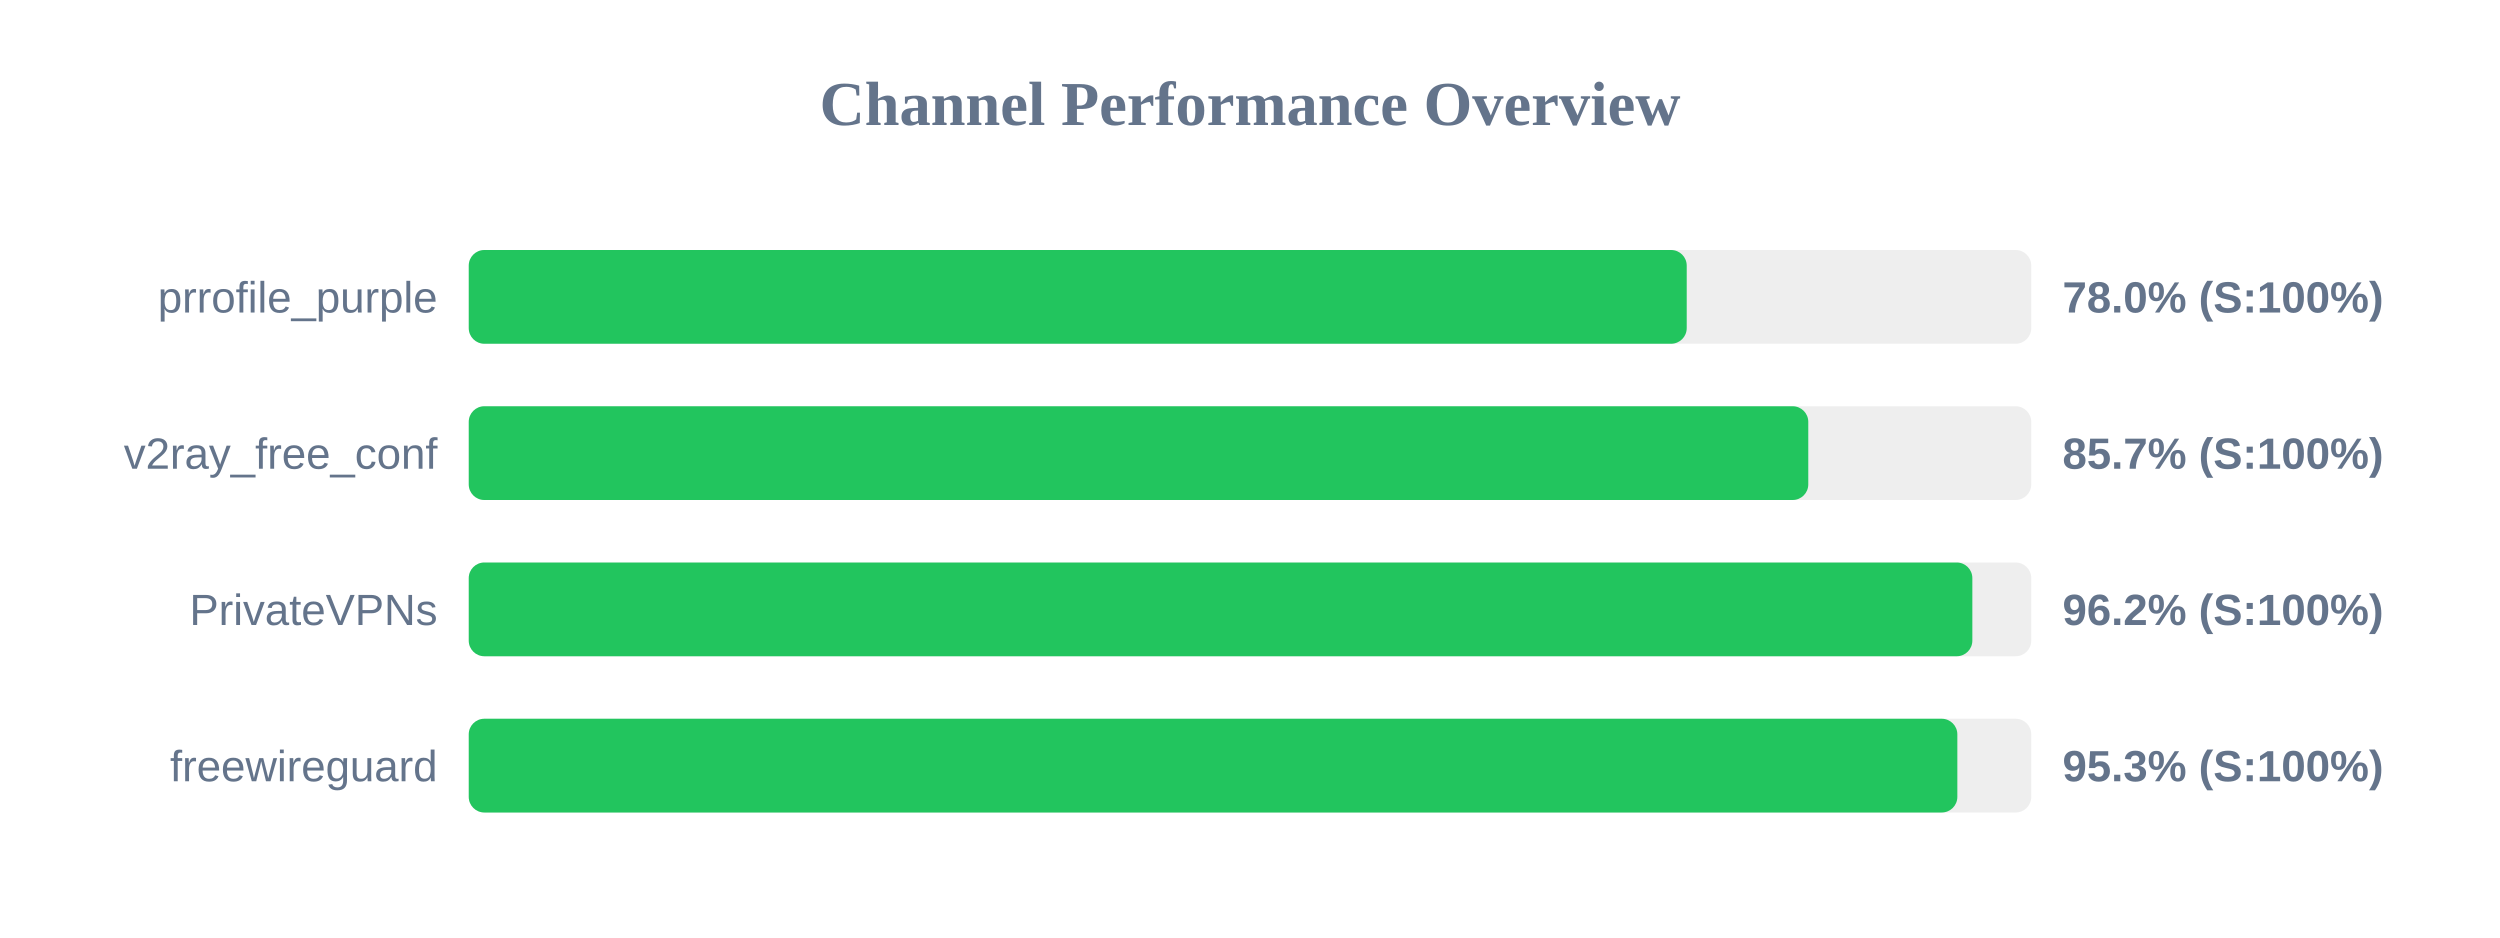
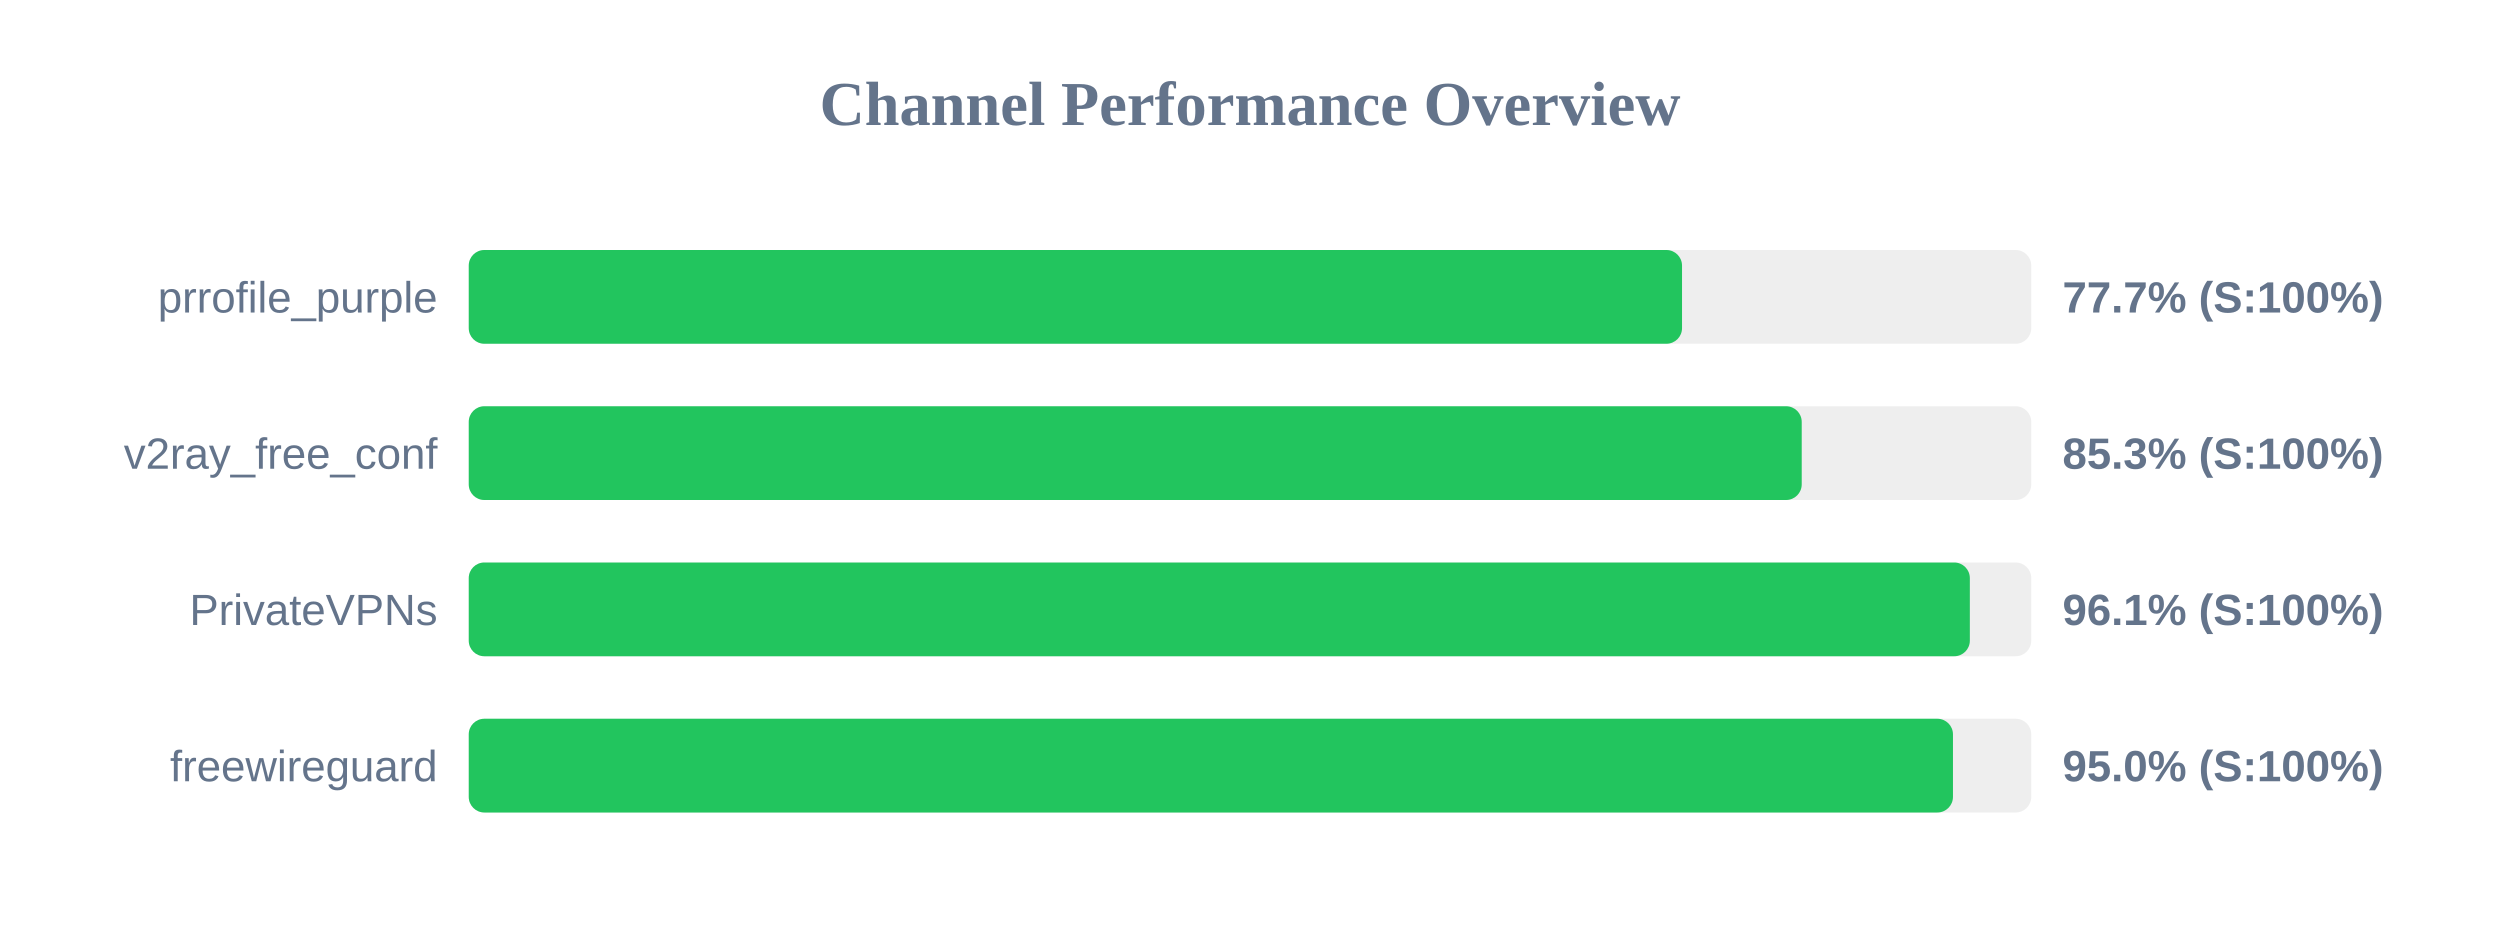
<svg xmlns="http://www.w3.org/2000/svg" width="800" height="300" version="1.1">
  <style>
        .row { font: 14px Arial; fill: #64748b; }
        .score { font: bold 14px Arial; fill: #64748b; }
    </style>
  <text x="400" y="40" text-anchor="middle" font-size="20px" font-weight="bold" fill="#64748b">Channel Performance Overview</text>
  <rect x="150" y="80" width="500" height="30" fill="#eee" rx="5" />
-   <rect x="150" y="80" width="389.75" height="30" fill="#22c55e" rx="5" />
+   <rect x="150" y="80" width="388.25" height="30" fill="#22c55e" rx="5" />
  <text x="140" y="100" text-anchor="end" class="row">prrofile_purple</text>
-   <text x="660" y="100" text-anchor="start" class="score">78.0% (S:100%)</text>
+   <text x="660" y="100" text-anchor="start" class="score">77.7% (S:100%)</text>
  <rect x="150" y="130" width="500" height="30" fill="#eee" rx="5" />
-   <rect x="150" y="130" width="428.65" height="30" fill="#22c55e" rx="5" />
+   <rect x="150" y="130" width="426.55" height="30" fill="#22c55e" rx="5" />
  <text x="140" y="150" text-anchor="end" class="row">v2ray_free_conf</text>
-   <text x="660" y="150" text-anchor="start" class="score">85.7% (S:100%)</text>
+   <text x="660" y="150" text-anchor="start" class="score">85.3% (S:100%)</text>
  <rect x="150" y="180" width="500" height="30" fill="#eee" rx="5" />
-   <rect x="150" y="180" width="481.15" height="30" fill="#22c55e" rx="5" />
+   <rect x="150" y="180" width="480.35" height="30" fill="#22c55e" rx="5" />
  <text x="140" y="200" text-anchor="end" class="row">PrivateVPNs</text>
-   <text x="660" y="200" text-anchor="start" class="score">96.2% (S:100%)</text>
+   <text x="660" y="200" text-anchor="start" class="score">96.1% (S:100%)</text>
  <rect x="150" y="230" width="500" height="30" fill="#eee" rx="5" />
-   <rect x="150" y="230" width="476.35" height="30" fill="#22c55e" rx="5" />
+   <rect x="150" y="230" width="474.95" height="30" fill="#22c55e" rx="5" />
  <text x="140" y="250" text-anchor="end" class="row">freewireguard</text>
-   <text x="660" y="250" text-anchor="start" class="score">95.3% (S:100%)</text>
+   <text x="660" y="250" text-anchor="start" class="score">95.0% (S:100%)</text>
</svg>
